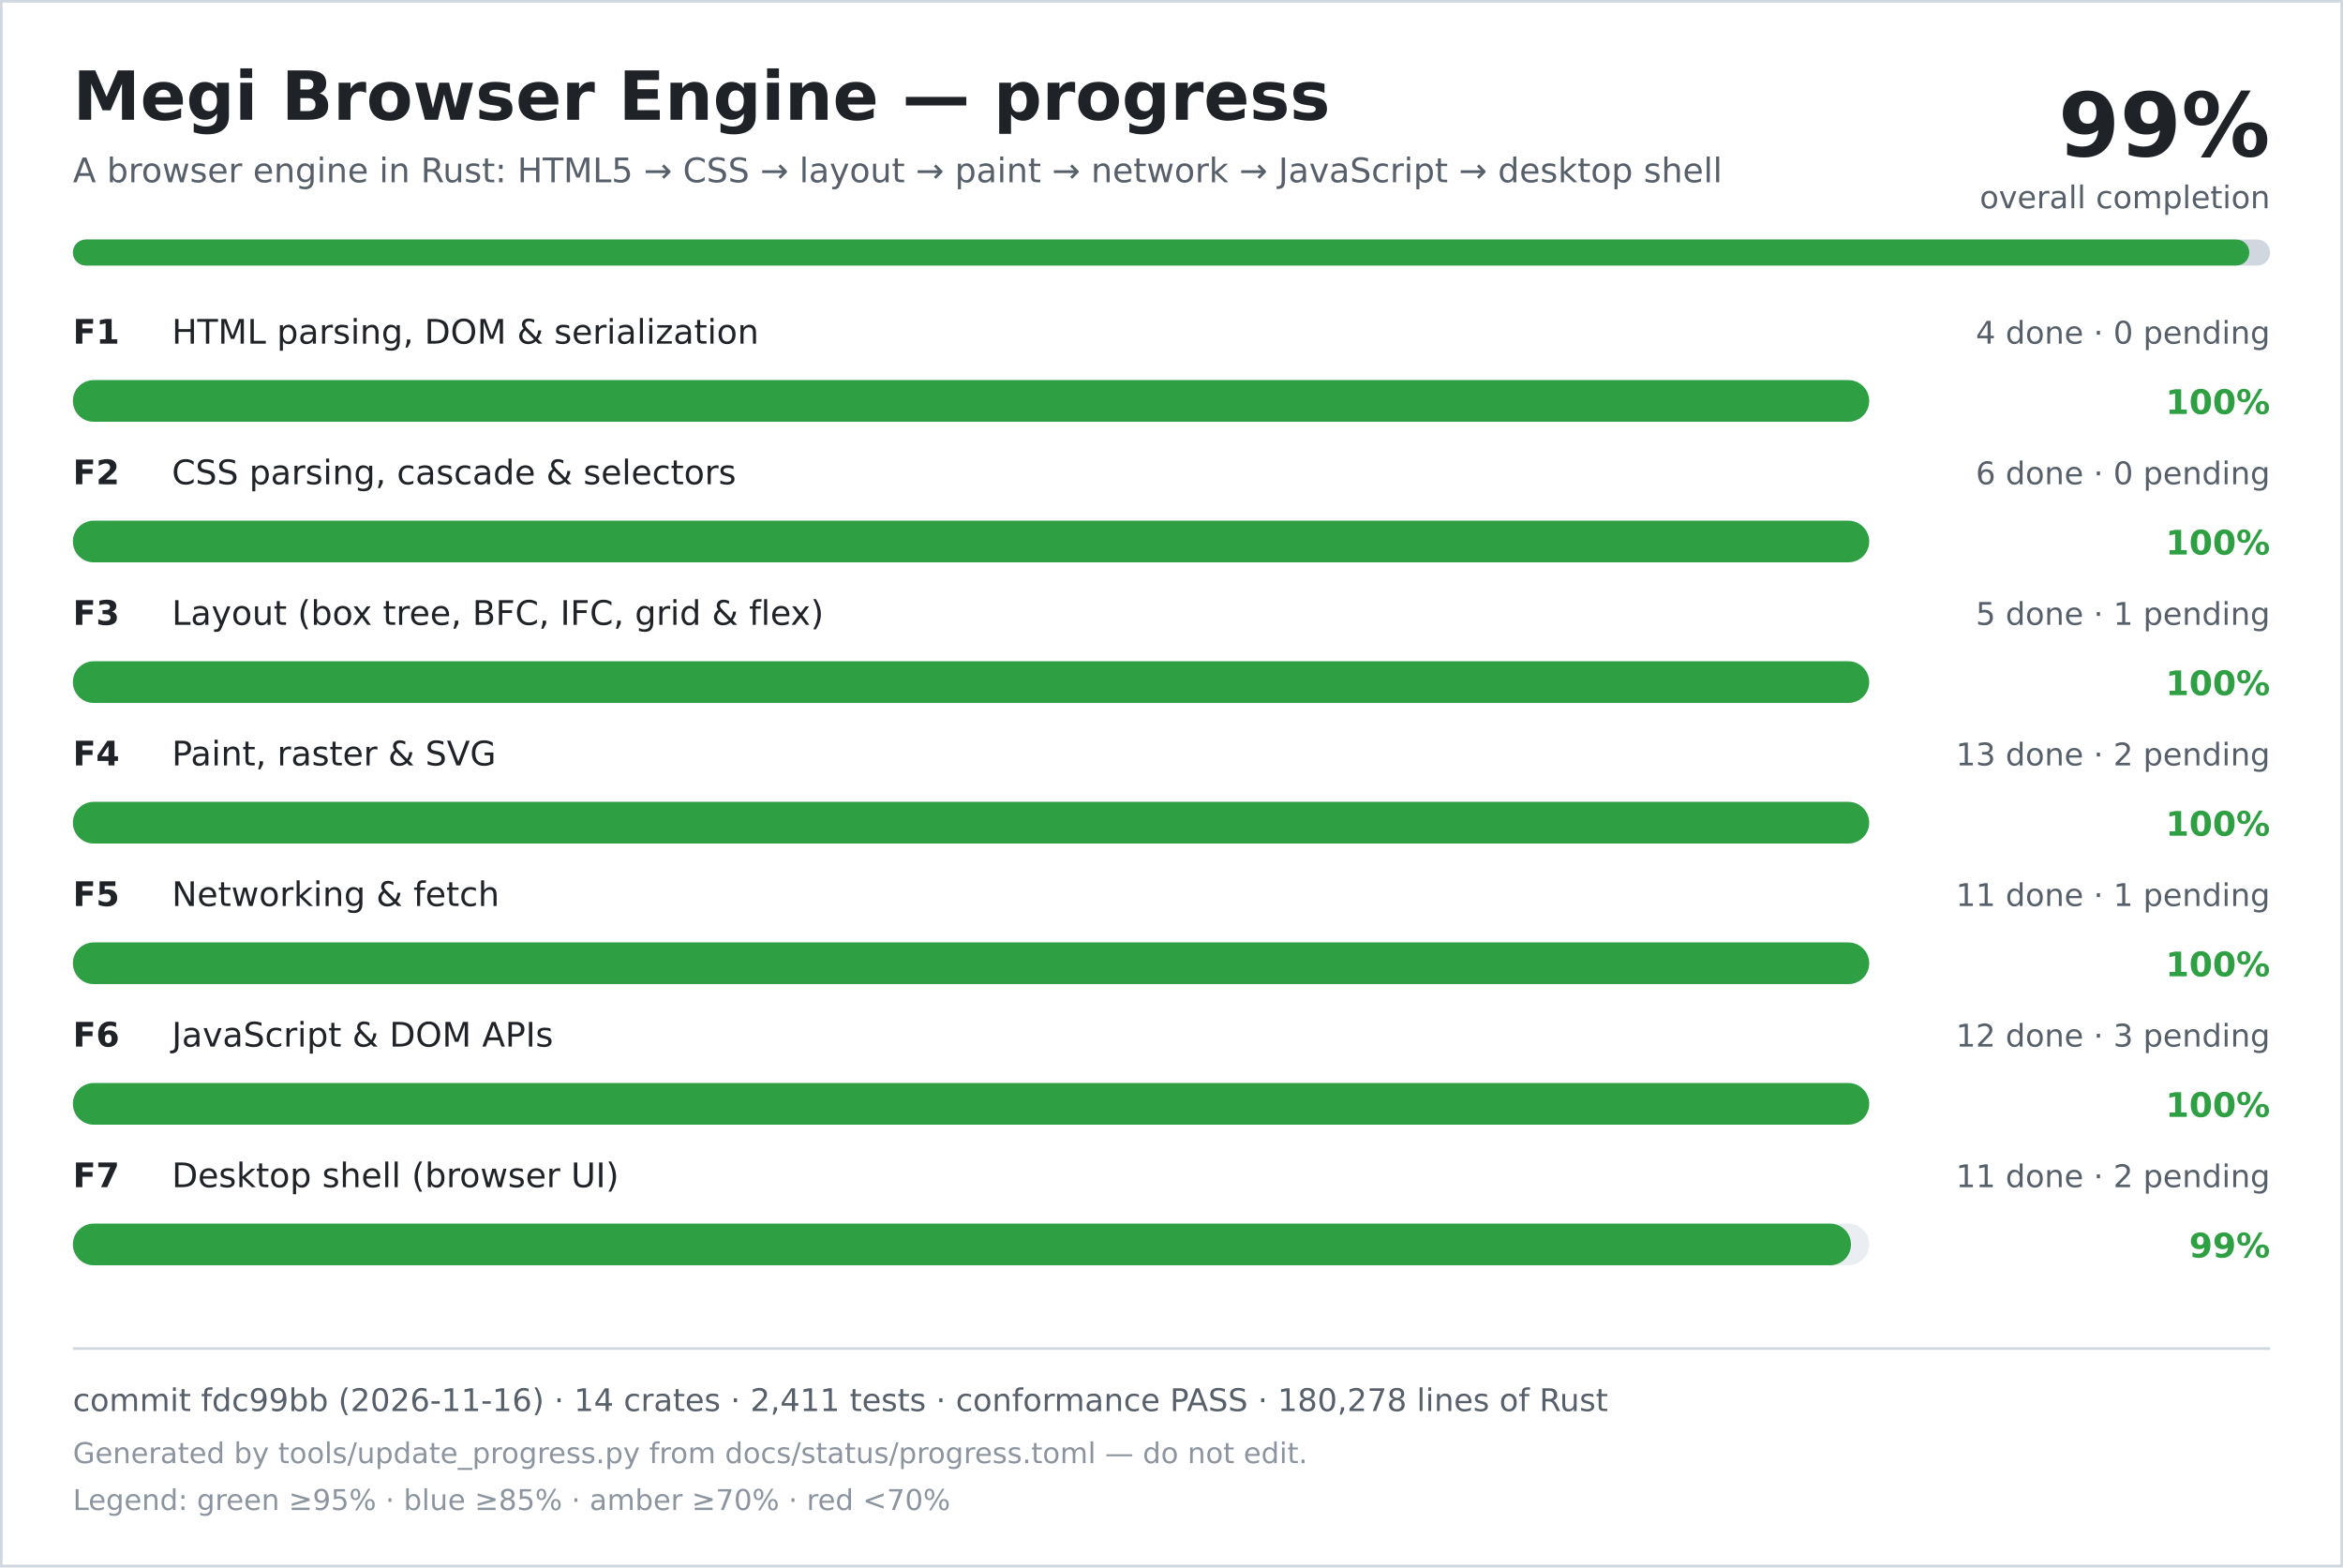
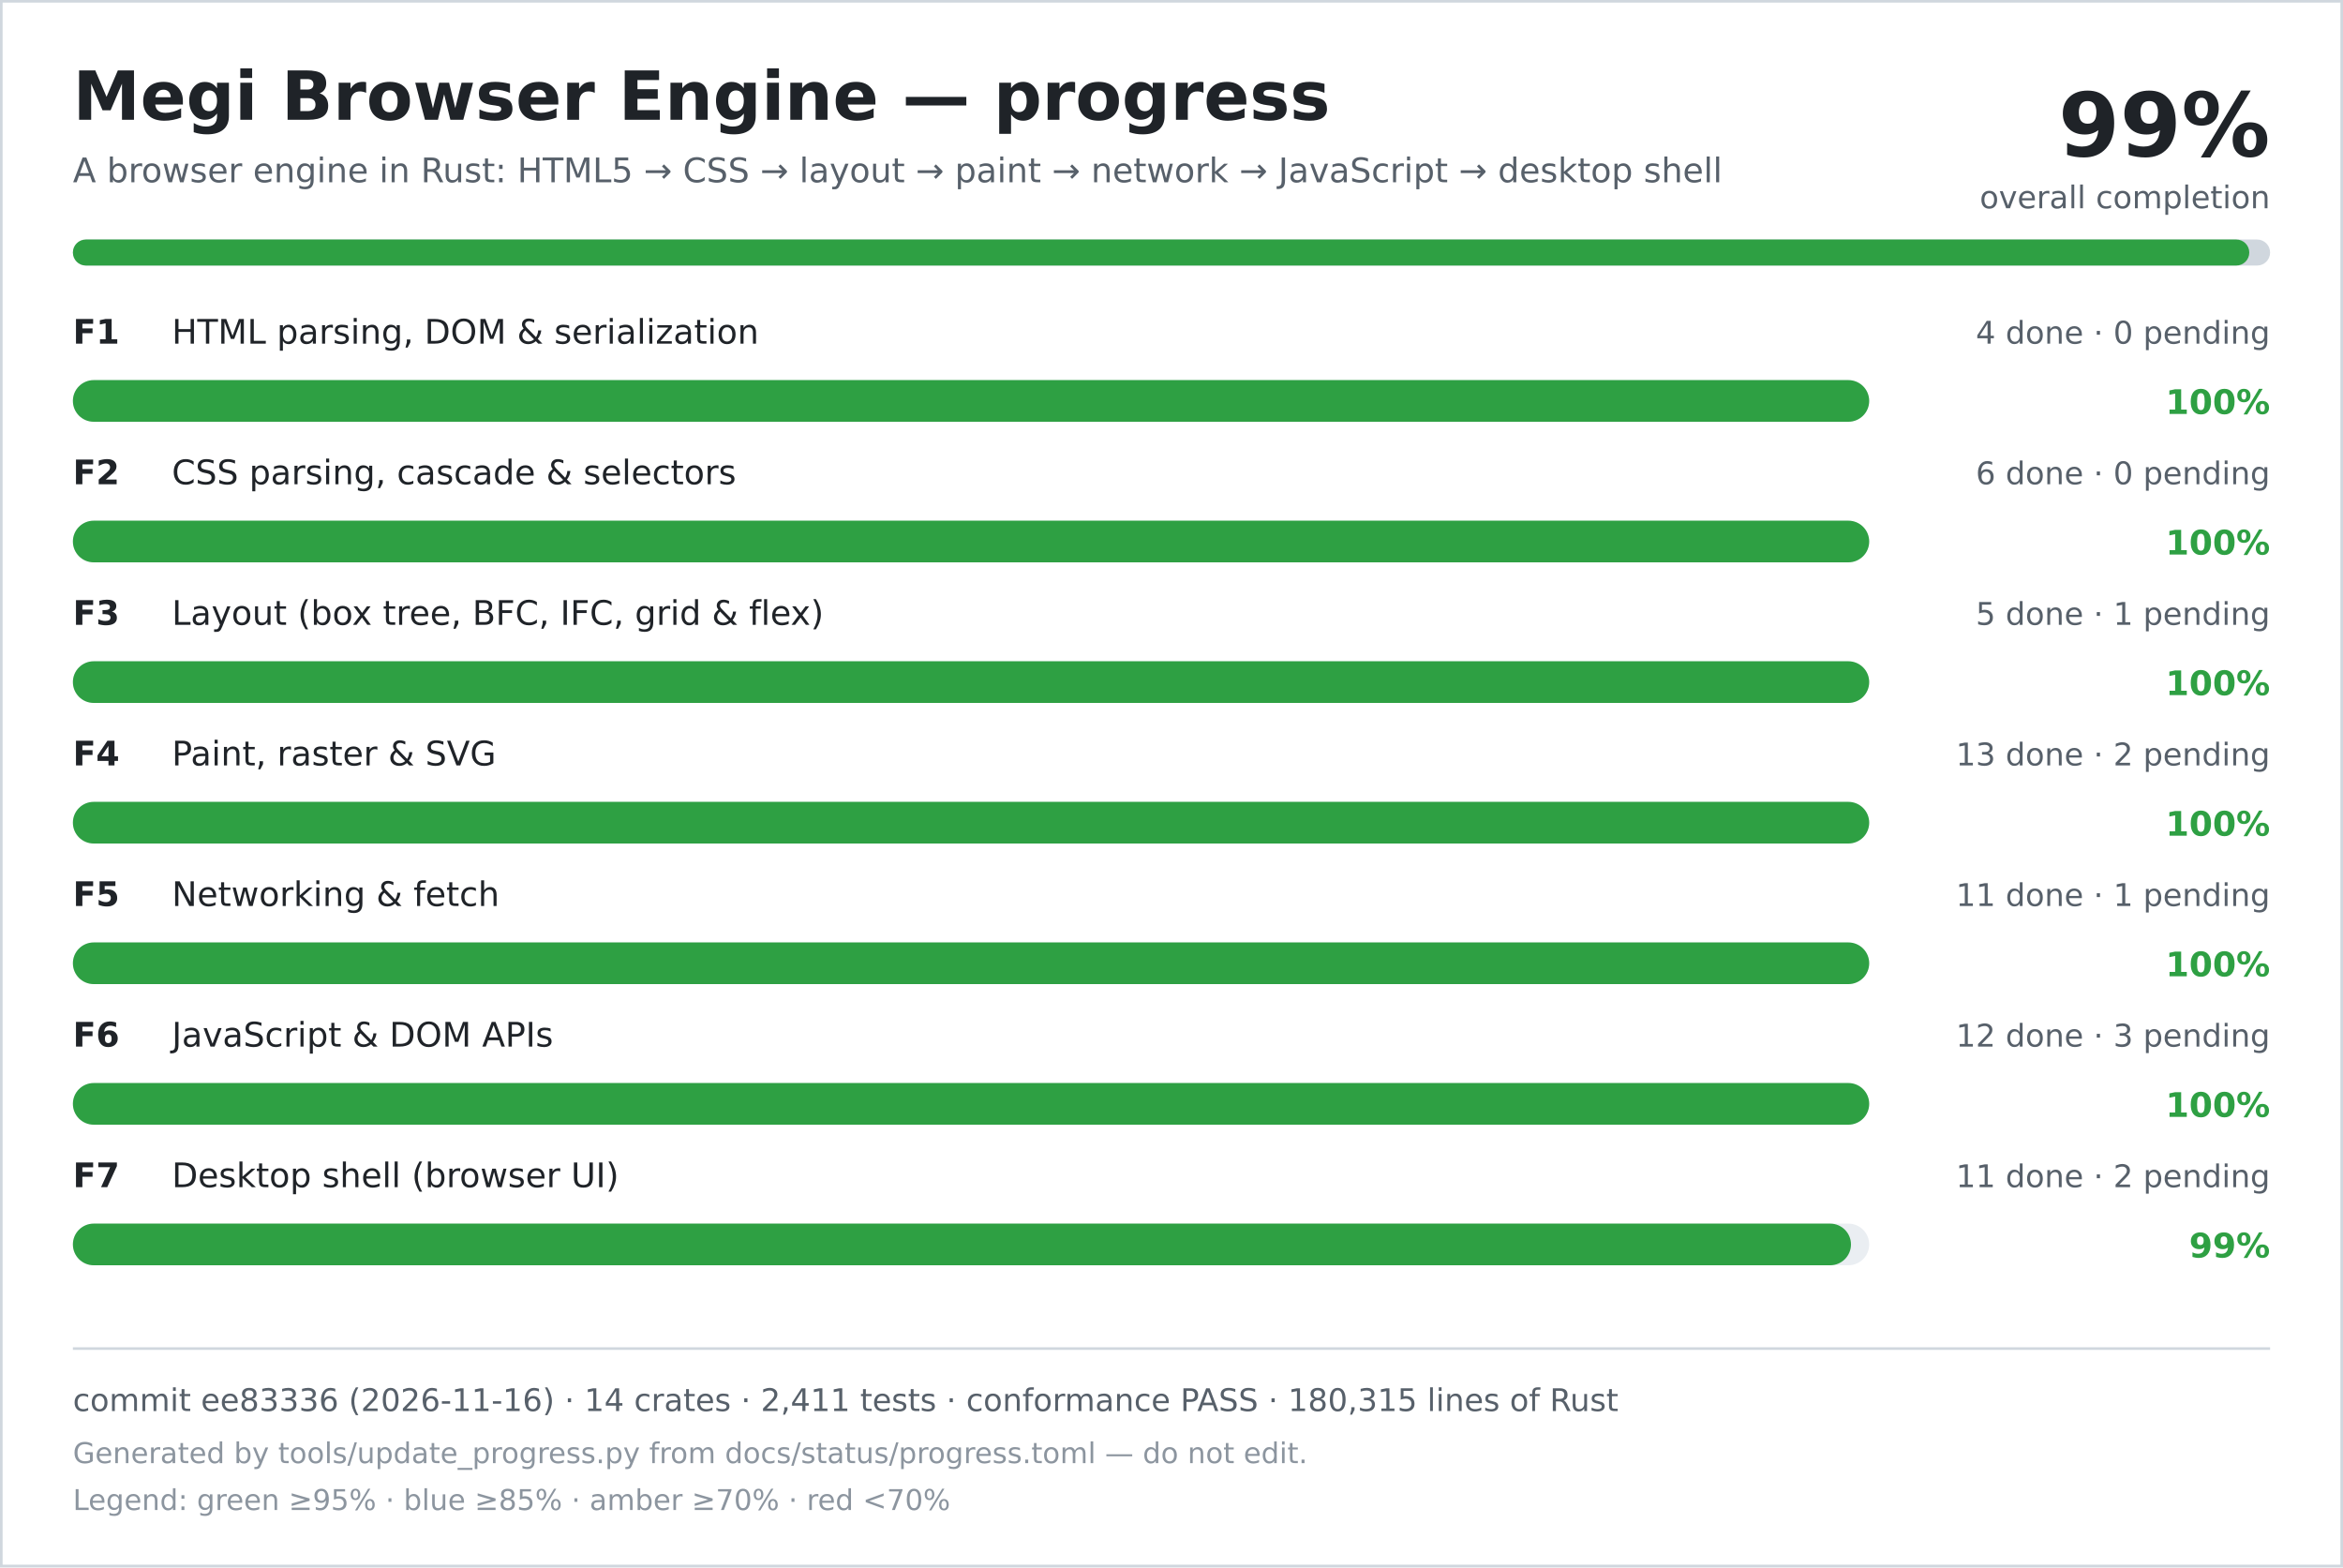
<svg xmlns="http://www.w3.org/2000/svg" width="900" height="602" viewBox="0 0 900 602" role="img" aria-labelledby="title desc">
  <rect width="900" height="602" fill="#ffffff" />
  <rect x="0.5" y="0.5" width="899" height="601" fill="none" stroke="#d0d7de" />
  <text x="28" y="46" font-family="DejaVu Sans, Verdana, sans-serif" font-size="26" font-weight="700" fill="#1f2328">Megi Browser Engine — progress</text>
  <text x="28" y="70" font-family="DejaVu Sans, Verdana, sans-serif" font-size="13" fill="#57606a">A browser engine in Rust: HTML5 → CSS → layout → paint → network → JavaScript → desktop shell</text>
  <text x="872" y="60" text-anchor="end" font-family="DejaVu Sans, Verdana, sans-serif" font-size="34" font-weight="700" fill="#1f2328">99%</text>
  <text x="872" y="80" text-anchor="end" font-family="DejaVu Sans, Verdana, sans-serif" font-size="12" fill="#57606a">overall completion</text>
  <rect x="28" y="92" width="844" height="10" rx="5" fill="#d0d7de" />
  <rect x="28" y="92" width="836" height="10" rx="5" fill="#2ea043" />
  <text x="28" y="132" font-family="DejaVu Sans, Verdana, sans-serif" font-size="13" font-weight="700" fill="#1f2328">F1</text>
  <text x="66" y="132" font-family="DejaVu Sans, Verdana, sans-serif" font-size="13" fill="#1f2328">HTML parsing, DOM &amp; serialization</text>
  <text x="872" y="132" text-anchor="end" font-family="DejaVu Sans, Verdana, sans-serif" font-size="12" fill="#57606a">4 done · 0 pending</text>
  <rect x="28" y="146" width="690" height="16" rx="8" fill="#eaeef2" />
  <rect x="28" y="146" width="690" height="16" rx="8" fill="#2ea043" />
  <text x="872" y="159" text-anchor="end" font-family="DejaVu Sans, Verdana, sans-serif" font-size="13" font-weight="700" fill="#2ea043">100%</text>
  <text x="28" y="186" font-family="DejaVu Sans, Verdana, sans-serif" font-size="13" font-weight="700" fill="#1f2328">F2</text>
  <text x="66" y="186" font-family="DejaVu Sans, Verdana, sans-serif" font-size="13" fill="#1f2328">CSS parsing, cascade &amp; selectors</text>
  <text x="872" y="186" text-anchor="end" font-family="DejaVu Sans, Verdana, sans-serif" font-size="12" fill="#57606a">6 done · 0 pending</text>
  <rect x="28" y="200" width="690" height="16" rx="8" fill="#eaeef2" />
  <rect x="28" y="200" width="690" height="16" rx="8" fill="#2ea043" />
  <text x="872" y="213" text-anchor="end" font-family="DejaVu Sans, Verdana, sans-serif" font-size="13" font-weight="700" fill="#2ea043">100%</text>
  <text x="28" y="240" font-family="DejaVu Sans, Verdana, sans-serif" font-size="13" font-weight="700" fill="#1f2328">F3</text>
  <text x="66" y="240" font-family="DejaVu Sans, Verdana, sans-serif" font-size="13" fill="#1f2328">Layout (box tree, BFC, IFC, grid &amp; flex)</text>
  <text x="872" y="240" text-anchor="end" font-family="DejaVu Sans, Verdana, sans-serif" font-size="12" fill="#57606a">5 done · 1 pending</text>
  <rect x="28" y="254" width="690" height="16" rx="8" fill="#eaeef2" />
  <rect x="28" y="254" width="690" height="16" rx="8" fill="#2ea043" />
  <text x="872" y="267" text-anchor="end" font-family="DejaVu Sans, Verdana, sans-serif" font-size="13" font-weight="700" fill="#2ea043">100%</text>
  <text x="28" y="294" font-family="DejaVu Sans, Verdana, sans-serif" font-size="13" font-weight="700" fill="#1f2328">F4</text>
  <text x="66" y="294" font-family="DejaVu Sans, Verdana, sans-serif" font-size="13" fill="#1f2328">Paint, raster &amp; SVG</text>
  <text x="872" y="294" text-anchor="end" font-family="DejaVu Sans, Verdana, sans-serif" font-size="12" fill="#57606a">13 done · 2 pending</text>
  <rect x="28" y="308" width="690" height="16" rx="8" fill="#eaeef2" />
  <rect x="28" y="308" width="690" height="16" rx="8" fill="#2ea043" />
  <text x="872" y="321" text-anchor="end" font-family="DejaVu Sans, Verdana, sans-serif" font-size="13" font-weight="700" fill="#2ea043">100%</text>
  <text x="28" y="348" font-family="DejaVu Sans, Verdana, sans-serif" font-size="13" font-weight="700" fill="#1f2328">F5</text>
  <text x="66" y="348" font-family="DejaVu Sans, Verdana, sans-serif" font-size="13" fill="#1f2328">Networking &amp; fetch</text>
  <text x="872" y="348" text-anchor="end" font-family="DejaVu Sans, Verdana, sans-serif" font-size="12" fill="#57606a">11 done · 1 pending</text>
  <rect x="28" y="362" width="690" height="16" rx="8" fill="#eaeef2" />
  <rect x="28" y="362" width="690" height="16" rx="8" fill="#2ea043" />
  <text x="872" y="375" text-anchor="end" font-family="DejaVu Sans, Verdana, sans-serif" font-size="13" font-weight="700" fill="#2ea043">100%</text>
  <text x="28" y="402" font-family="DejaVu Sans, Verdana, sans-serif" font-size="13" font-weight="700" fill="#1f2328">F6</text>
  <text x="66" y="402" font-family="DejaVu Sans, Verdana, sans-serif" font-size="13" fill="#1f2328">JavaScript &amp; DOM APIs</text>
  <text x="872" y="402" text-anchor="end" font-family="DejaVu Sans, Verdana, sans-serif" font-size="12" fill="#57606a">12 done · 3 pending</text>
  <rect x="28" y="416" width="690" height="16" rx="8" fill="#eaeef2" />
  <rect x="28" y="416" width="690" height="16" rx="8" fill="#2ea043" />
  <text x="872" y="429" text-anchor="end" font-family="DejaVu Sans, Verdana, sans-serif" font-size="13" font-weight="700" fill="#2ea043">100%</text>
  <text x="28" y="456" font-family="DejaVu Sans, Verdana, sans-serif" font-size="13" font-weight="700" fill="#1f2328">F7</text>
  <text x="66" y="456" font-family="DejaVu Sans, Verdana, sans-serif" font-size="13" fill="#1f2328">Desktop shell (browser UI)</text>
  <text x="872" y="456" text-anchor="end" font-family="DejaVu Sans, Verdana, sans-serif" font-size="12" fill="#57606a">11 done · 2 pending</text>
  <rect x="28" y="470" width="690" height="16" rx="8" fill="#eaeef2" />
  <rect x="28" y="470" width="683" height="16" rx="8" fill="#2ea043" />
  <text x="872" y="483" text-anchor="end" font-family="DejaVu Sans, Verdana, sans-serif" font-size="13" font-weight="700" fill="#2ea043">99%</text>
  <line x1="28" y1="518" x2="872" y2="518" stroke="#d0d7de" />
-   <text x="28" y="542" font-family="DejaVu Sans, Verdana, sans-serif" font-size="12" fill="#57606a">commit fdc99bb (2026-11-16) · 14 crates · 2,411 tests · conformance PASS · 180,278 lines of Rust</text>
+   <text x="28" y="542" font-family="DejaVu Sans, Verdana, sans-serif" font-size="12" fill="#57606a">commit ee83336 (2026-11-16) · 14 crates · 2,411 tests · conformance PASS · 180,315 lines of Rust</text>
  <text x="28" y="562" font-family="DejaVu Sans, Verdana, sans-serif" font-size="11" fill="#8c959f">Generated by tools/update_progress.py from docs/status/progress.toml — do not edit.</text>
  <text x="28" y="580" font-family="DejaVu Sans, Verdana, sans-serif" font-size="11" fill="#8c959f">Legend: green ≥95% · blue ≥85% · amber ≥70% · red &lt;70%</text>
</svg>
